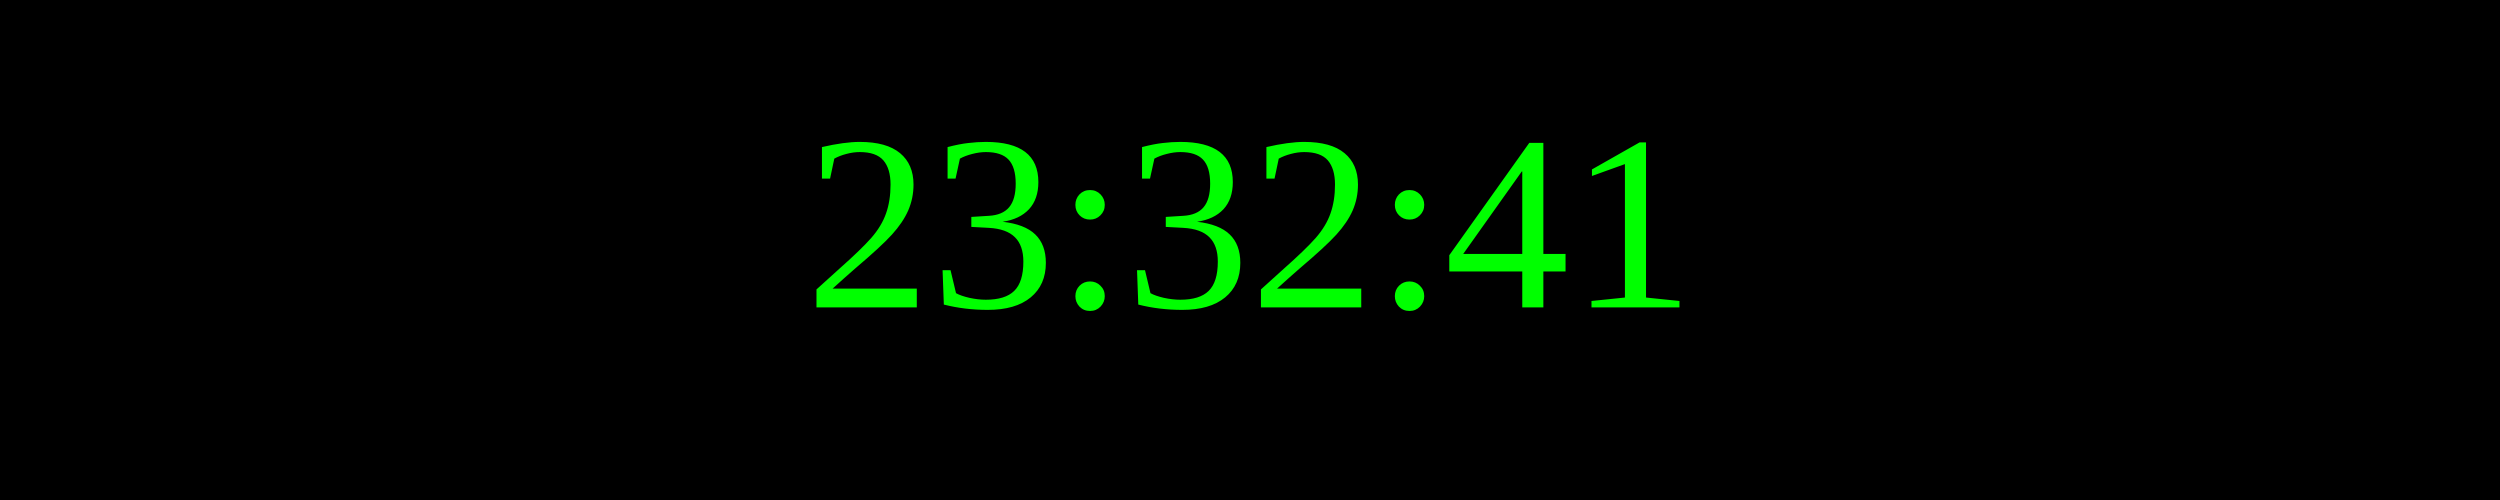
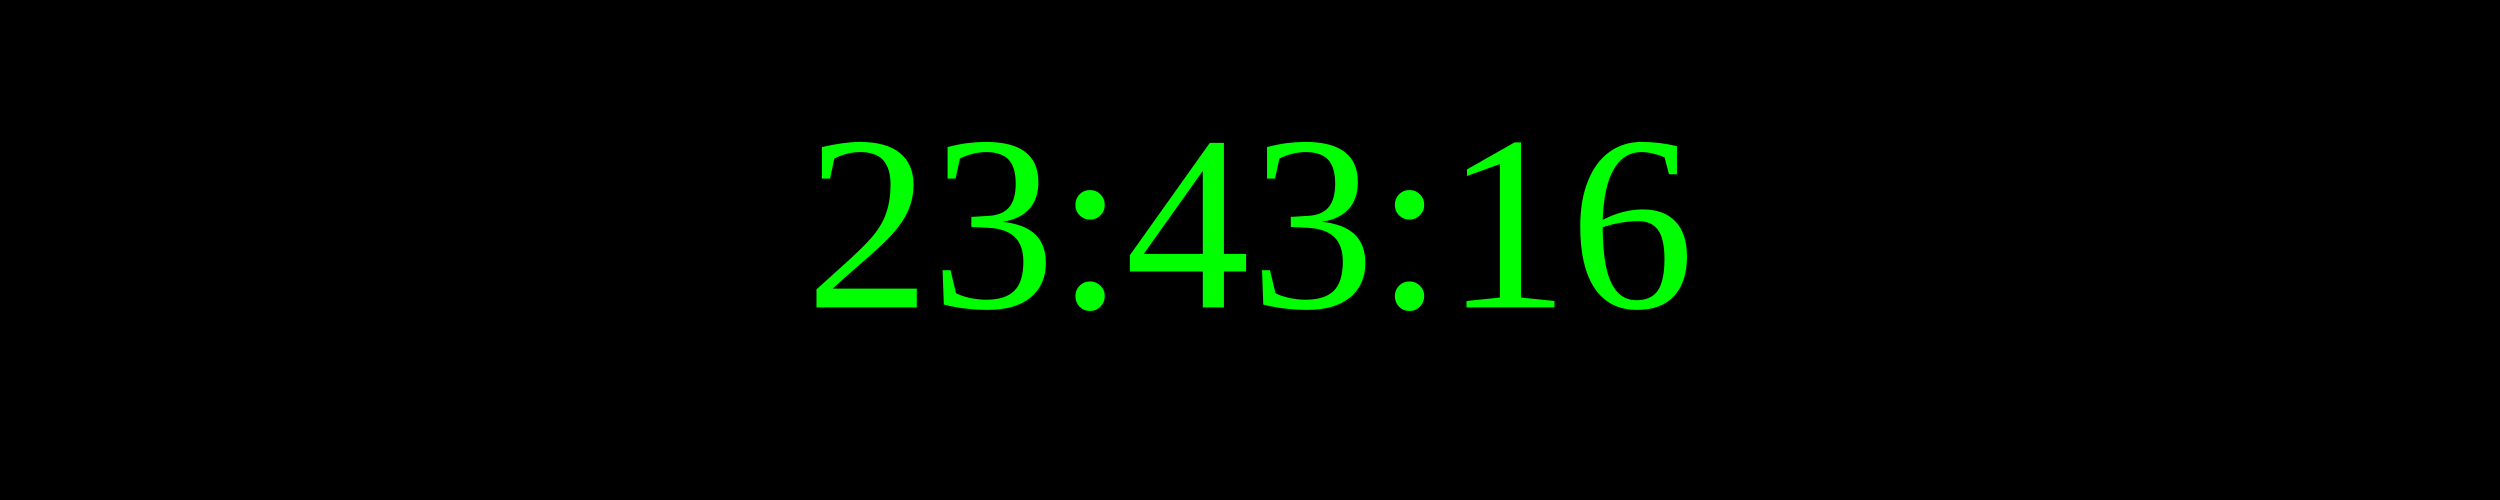
<svg xmlns="http://www.w3.org/2000/svg" width="250" height="50">
  <rect width="100%" height="100%" fill="black" />
  <text x="50%" y="50%" font-size="25" fill="lime" text-anchor="middle" dominant-baseline="middle">
- 23:32:41
+ 23:43:16
</text>
</svg>
